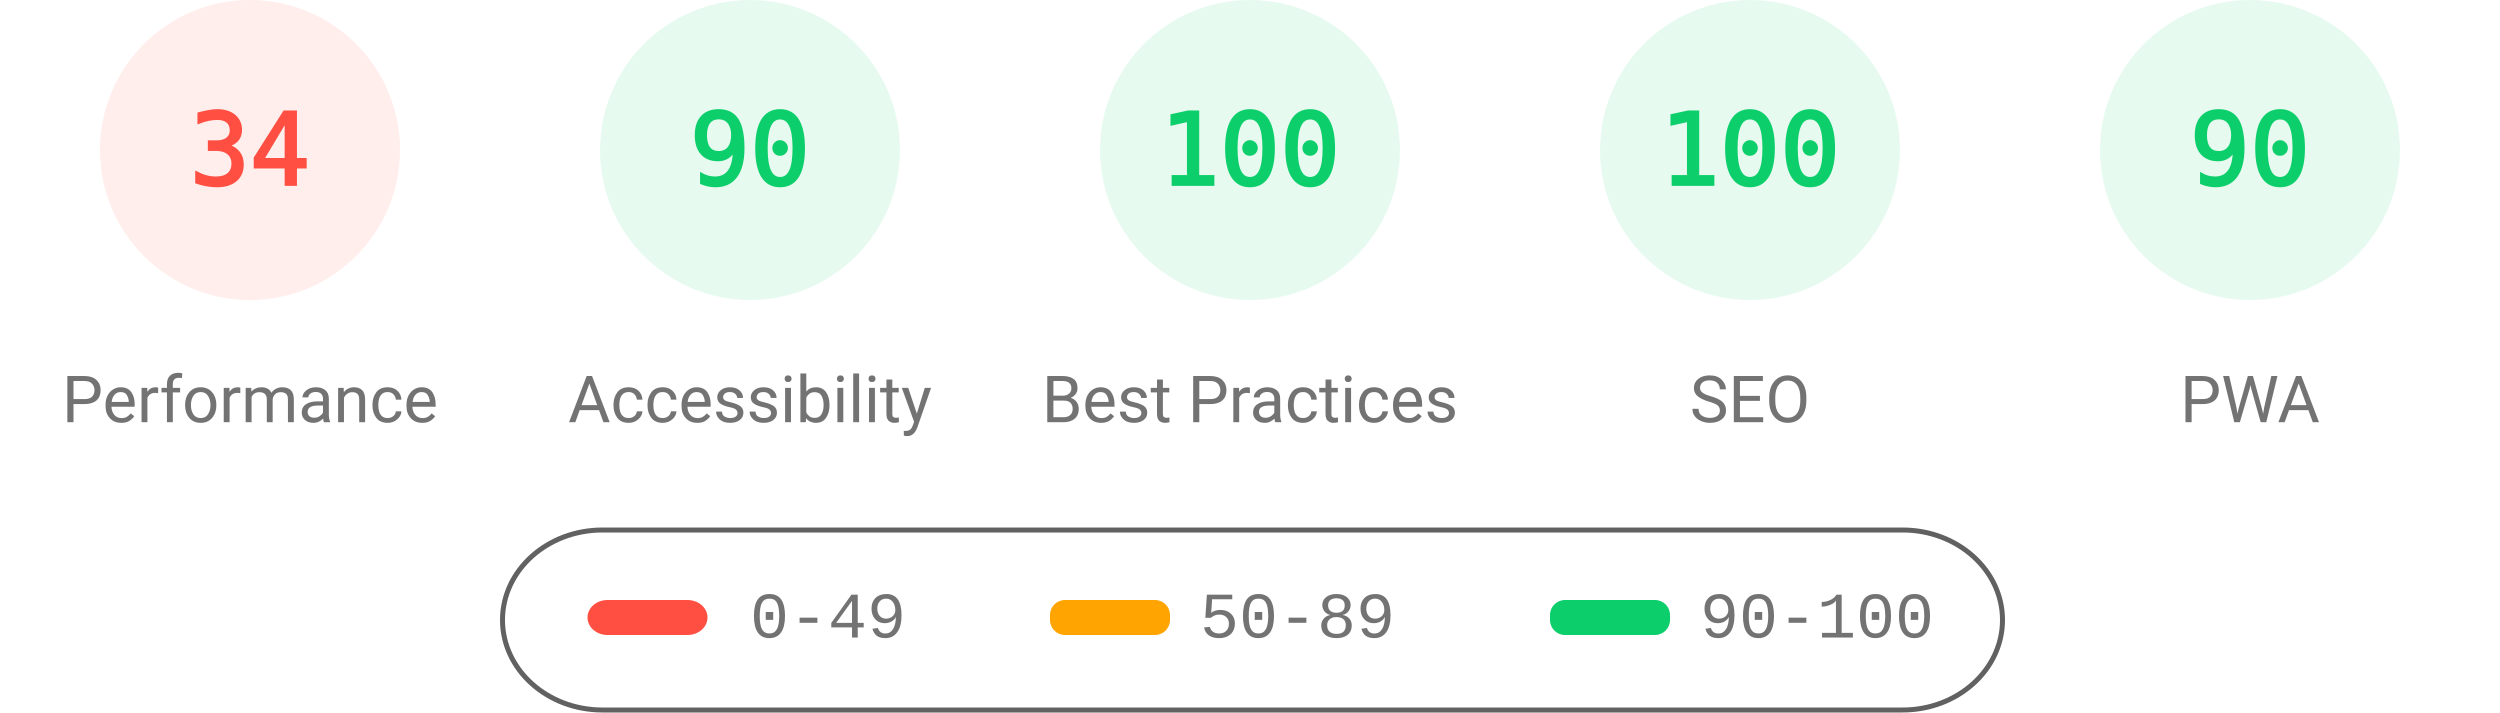
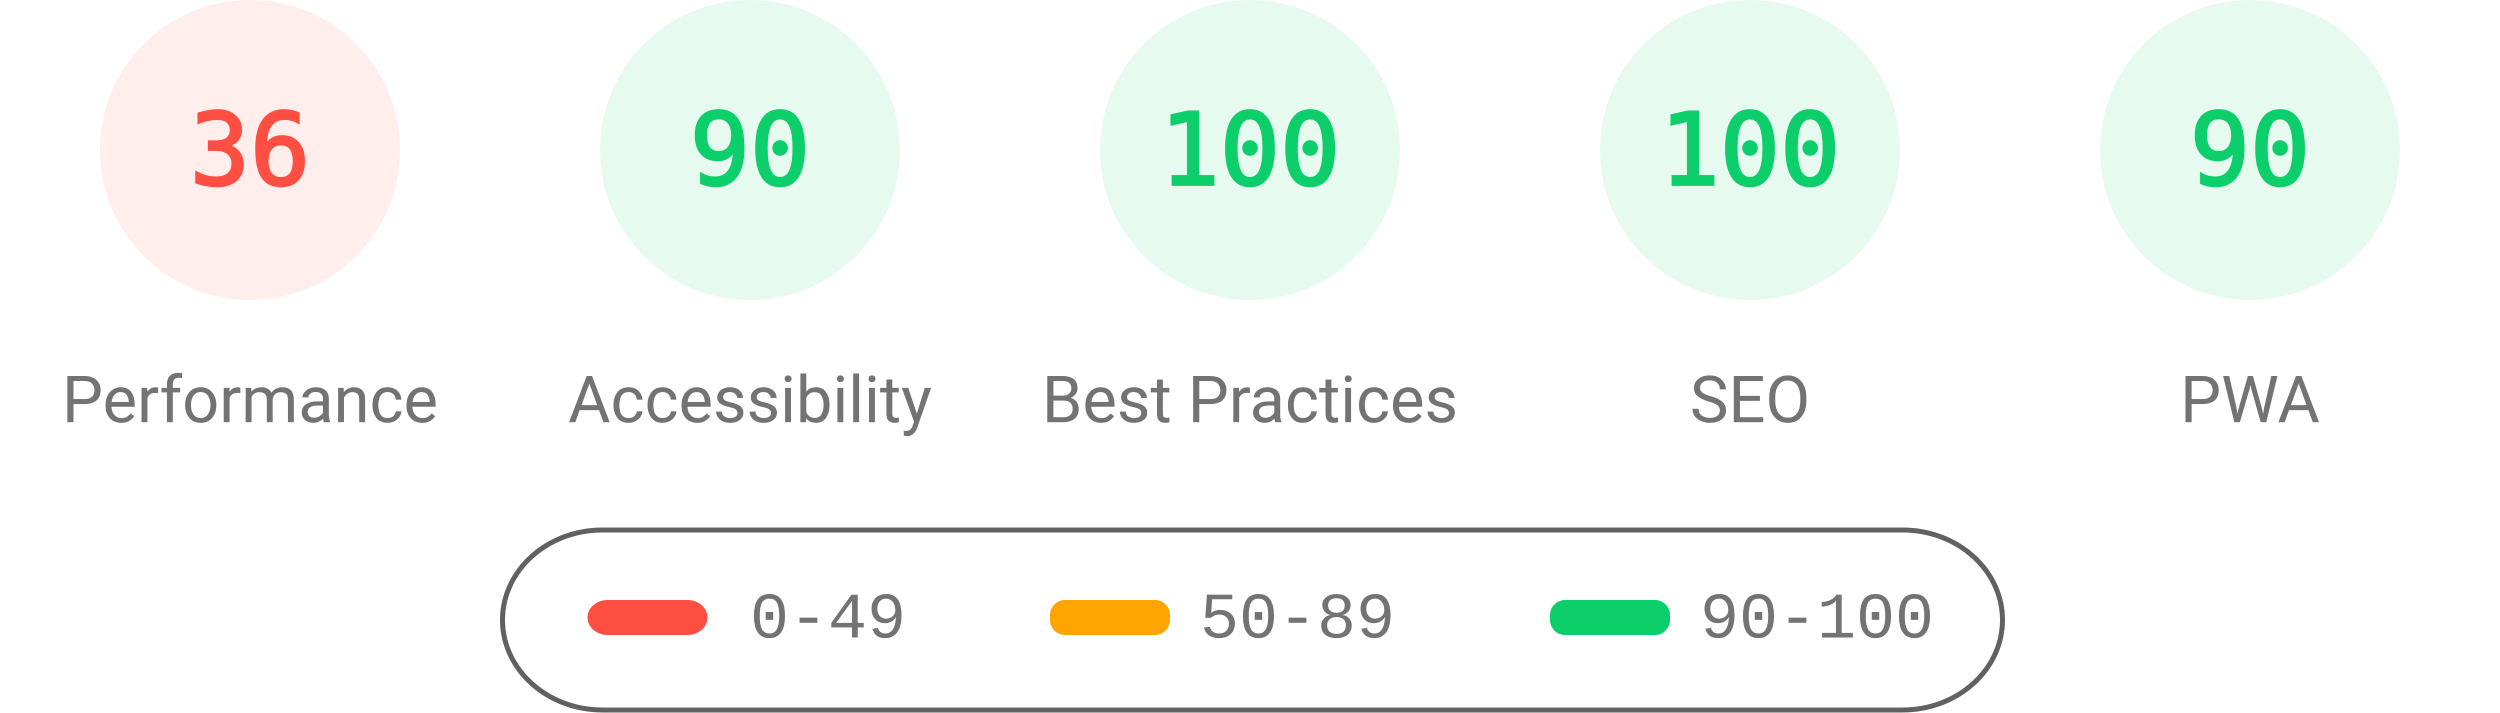
<svg xmlns="http://www.w3.org/2000/svg" fill="none" width="1000" height="285">
  <style>.gauge-base{opacity:.1}.gauge-arc{fill:none;animation-delay:250ms;stroke-linecap:round;transform:rotate(-90deg);transform-origin:100px 60px;animation:load-gauge 1s ease forwards}.guage-text{font-size:40px;font-family:monospace;text-align:center}.guage-red{color:#ff4e42;fill:#ff4e42;stroke:#ff4e42}.guage-orange{color:#ffa400;fill:#ffa400;stroke:#ffa400}.guage-green{color:#0cce6b;fill:#0cce6b;stroke:#0cce6b}.guage-undefined{color:#5c5c5c;fill:#5c5c5c;stroke:#5c5c5c}.guage-title{color:#737373;fill:#737373;stroke:none;font-size:26px;line-height:26px;font-family:Roboto,Halvetica,Arial,sans-serif}@keyframes load-gauge{from{stroke-dasharray:0 352.858}}</style>
  <svg class="guage-div guage-perf guage-red" viewBox="0 0 200 200" width="200" height="200">
    <circle class="gauge-base" r="56" cx="100" cy="60" stroke-width="8" />
-     <circle class="gauge-arc guage-arc-1" r="56" cx="100" cy="60" stroke-width="8" style="stroke-dasharray:119.632,351.858" />
-     <text class="guage-text" x="100" y="60" alignment-baseline="central" dominant-baseline="central" text-anchor="middle">34</text>
+     <circle class="gauge-arc guage-arc-1" r="56" cx="100" cy="60" stroke-width="8" style="stroke-dasharray:126.669,351.858" />
+     <text class="guage-text" x="100" y="60" alignment-baseline="central" dominant-baseline="central" text-anchor="middle">36</text>
    <text class="guage-title" x="100" y="160" alignment-baseline="central" dominant-baseline="central" text-anchor="middle">Performance</text>
  </svg>
  <svg class="guage-div guage-acc guage-green" viewBox="0 0 200 200" width="200" height="200" x="200">
    <circle class="gauge-base" r="56" cx="100" cy="60" stroke-width="8" />
    <circle class="gauge-arc guage-arc-2" r="56" cx="100" cy="60" stroke-width="8" style="stroke-dasharray:316.672,351.858" />
    <text class="guage-text" x="100" y="60" alignment-baseline="central" dominant-baseline="central" text-anchor="middle">90</text>
    <text class="guage-title" x="100" y="160" alignment-baseline="central" dominant-baseline="central" text-anchor="middle">Accessibility</text>
  </svg>
  <svg class="guage-div guage-best guage-green" viewBox="0 0 200 200" width="200" height="200" x="400">
    <circle class="gauge-base" r="56" cx="100" cy="60" stroke-width="8" />
    <circle class="gauge-arc guage-arc-3" r="56" cx="100" cy="60" stroke-width="8" style="stroke-dasharray:351.858,351.858" />
    <text class="guage-text" x="100" y="60" alignment-baseline="central" dominant-baseline="central" text-anchor="middle">100</text>
    <text class="guage-title" x="100" y="160" alignment-baseline="central" dominant-baseline="central" text-anchor="middle">Best Practices</text>
  </svg>
  <svg class="guage-div guage-seo guage-green" viewBox="0 0 200 200" width="200" height="200" x="600">
    <circle class="gauge-base" r="56" cx="100" cy="60" stroke-width="8" />
    <circle class="gauge-arc guage-arc-4" r="56" cx="100" cy="60" stroke-width="8" style="stroke-dasharray:351.858,351.858" />
    <text class="guage-text" x="100" y="60" alignment-baseline="central" dominant-baseline="central" text-anchor="middle">100</text>
    <text class="guage-title" x="100" y="160" alignment-baseline="central" dominant-baseline="central" text-anchor="middle">SEO</text>
  </svg>
  <svg class="guage-div guage-pwa guage-green" viewBox="0 0 200 200" width="200" height="200" x="800">
    <circle class="gauge-base" r="56" cx="100" cy="60" stroke-width="8" />
    <circle class="gauge-arc guage-arc-4" r="56" cx="100" cy="60" stroke-width="8" style="stroke-dasharray:316.672,351.858" />
    <text class="guage-text" x="100" y="60" alignment-baseline="central" dominant-baseline="central" text-anchor="middle">90</text>
    <text class="guage-title" x="100" y="160" alignment-baseline="central" dominant-baseline="central" text-anchor="middle">PWA</text>
  </svg>
  <svg width="604" height="76" x="200" y="210">
    <path fill="none" id="canvas_background" d="M-1-1h604v80H-1z" />
    <rect fill-opacity="0" stroke="#616161" stroke-width="2" rx="40" id="svg_2" height="72" width="600" y="2" x="1" fill="#000" />
    <rect stroke="#000" rx="8" id="svg_3" height="14" width="48" y="30" x="35" stroke-opacity="null" stroke-width="0" fill="#ff4e42" />
    <rect stroke="#000" rx="6" id="svg_4" height="14" width="48" y="30" x="220" stroke-opacity="null" stroke-width="0" fill="#ffa400" />
    <rect stroke="#000" rx="6" id="svg_5" height="14" width="48" y="30" x="420" stroke-opacity="null" stroke-width="0" fill="#0cce6b" />
    <text xml:space="preserve" text-anchor="start" font-family="'Courier New', Courier, monospace" font-size="26" id="svg_6" y="45" x="100" stroke-opacity="null" stroke-width="0" stroke="#000" fill="#737373">0-49</text>
    <text xml:space="preserve" text-anchor="start" font-family="'Courier New', Courier, monospace" font-size="26" id="svg_7" y="45" x="280" stroke-opacity="null" stroke-width="0" stroke="#000" fill="#737373">50-89</text>
    <text xml:space="preserve" text-anchor="start" font-family="'Courier New', Courier, monospace" font-size="26" id="svg_8" y="45" x="480" stroke-opacity="null" stroke-width="0" stroke="#000" fill="#737373">90-100</text>
  </svg>
</svg>
